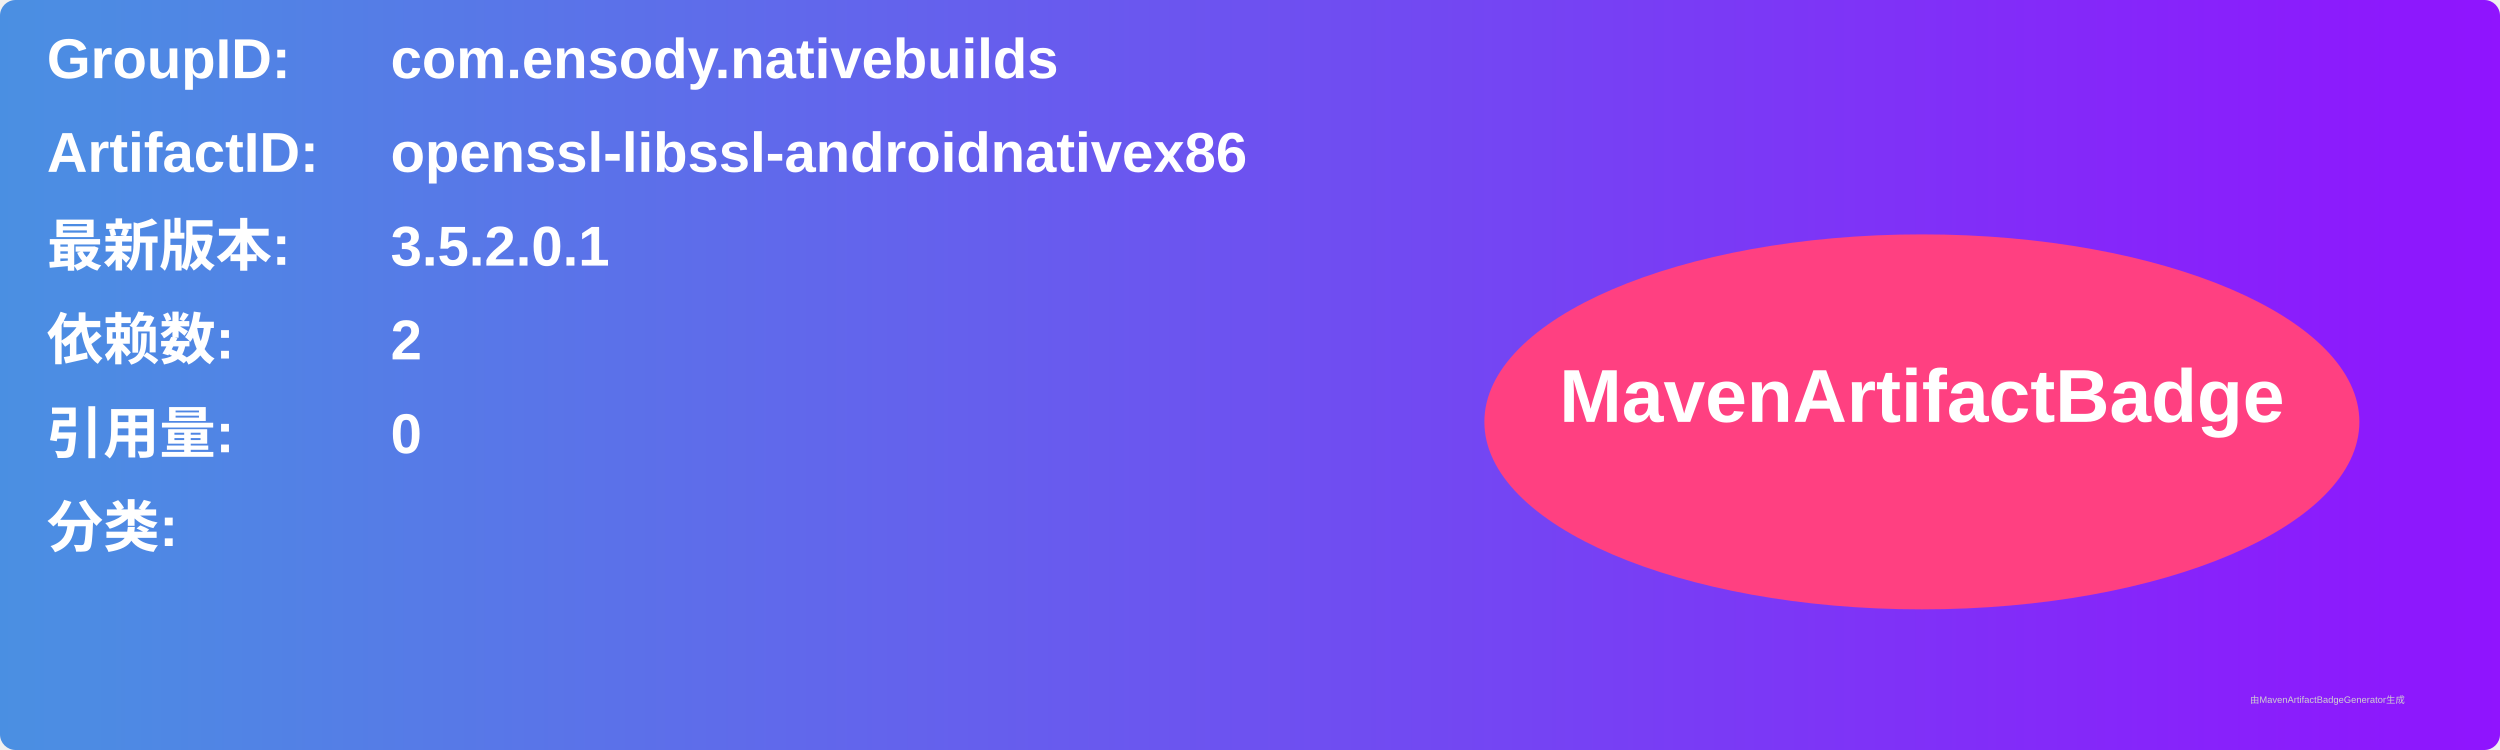
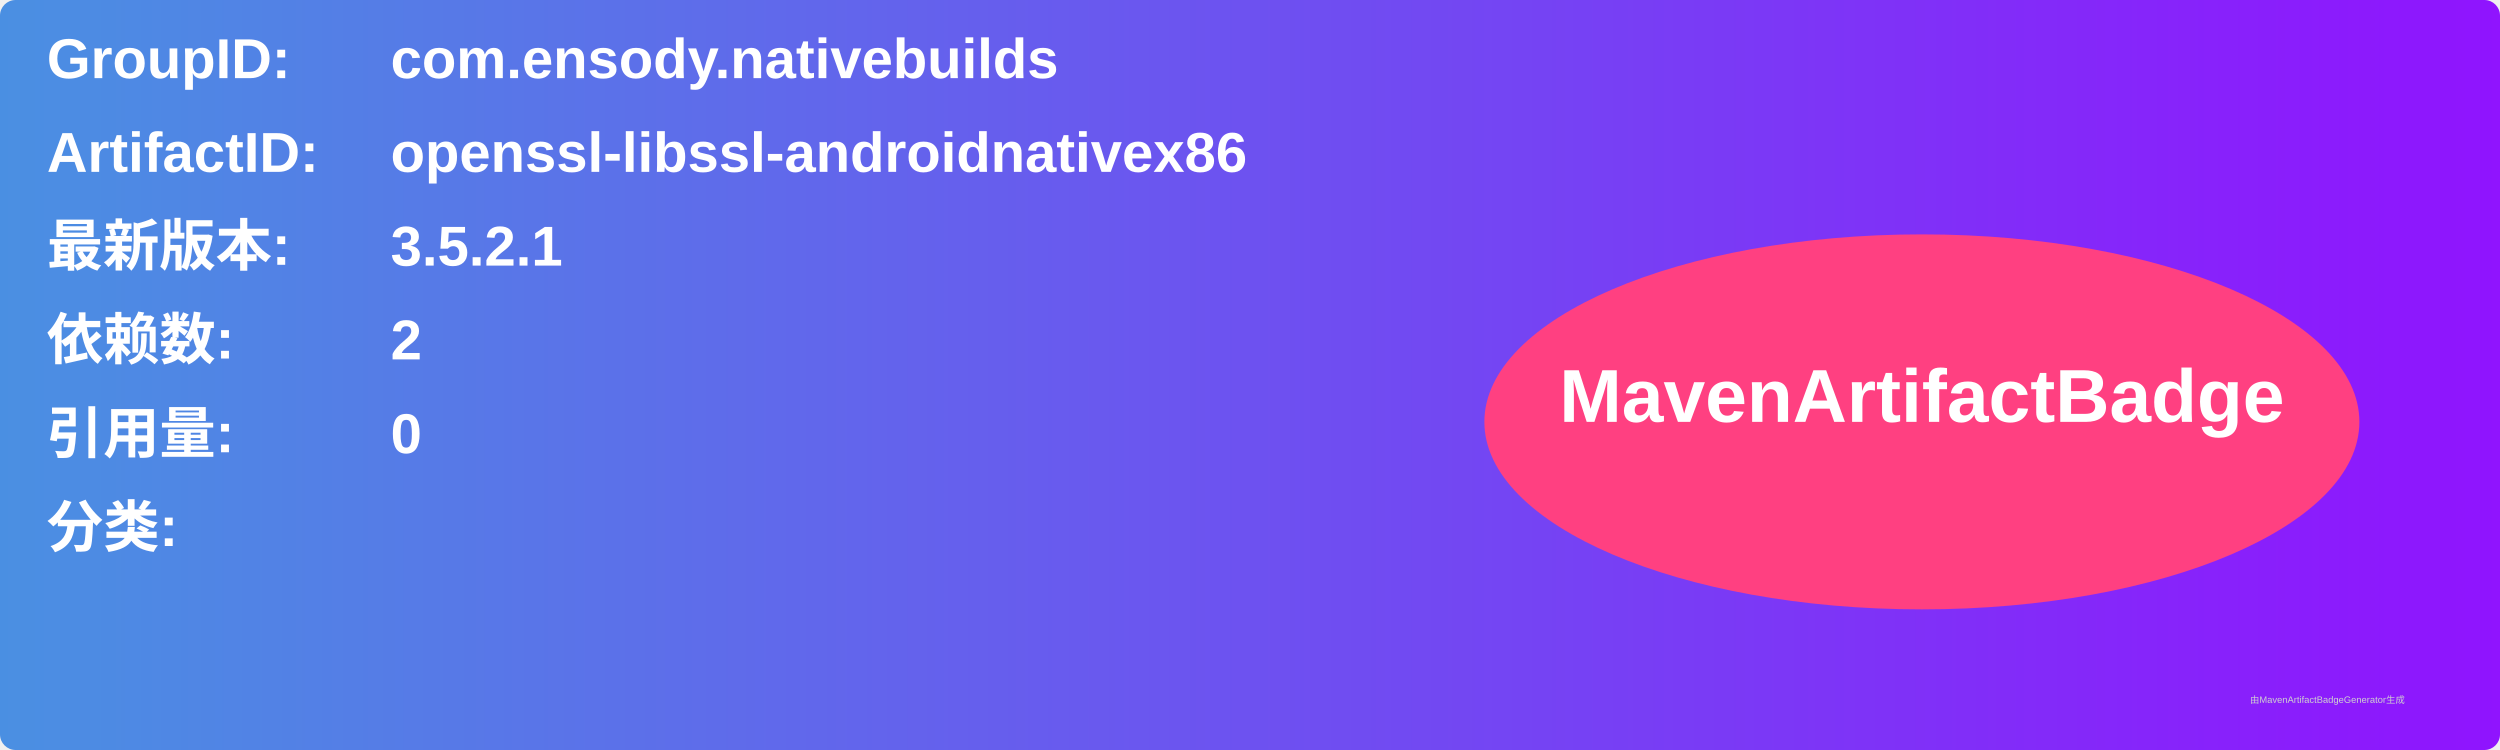
<svg xmlns="http://www.w3.org/2000/svg" width="800" height="240" viewBox="0 0 800 240">
  <linearGradient id="grad" x1="0%" y1="0%" x2="100%" y2="0%">
    <stop offset="0%" stop-color="#4a90e2" />
    <stop offset="100%" stop-color="#9013fe" />
  </linearGradient>
  <rect width="100%" height="100%" rx="5" ry="5" fill="url(#grad)" />
  <g transform="translate(15, 15)">
    <text x="0" y="10" font-family="Arial" font-size="18" fill="white" font-weight="bold" width="260">GroupID:</text>
    <text x="110" y="10" font-family="Arial" font-size="18" fill="white" font-weight="bold" width="460">com.ensody.nativebuilds</text>
    <text x="0" y="40" font-family="Arial" font-size="18" fill="white" font-weight="bold" width="260">ArtifactID:</text>
    <text x="110" y="40" font-family="Arial" font-size="18" fill="white" font-weight="bold" width="460">openssl-libssl-androidnativex86</text>
    <text x="0" y="70" font-family="Arial" font-size="18" fill="white" font-weight="bold">最新版本:</text>
    <text x="110" y="70" font-family="Arial" font-size="18" fill="white" font-weight="bold">
-       <tspan font-weight="bold">3.5.2.0.1</tspan>
+       <tspan font-weight="bold">3.5.2.1</tspan>
    </text>
    <text x="0" y="100" font-family="Arial" font-size="18" fill="white" font-weight="bold">依赖数: </text>
    <text x="110" y="100" font-family="Arial" font-size="18" fill="white">
      <tspan font-weight="bold">2</tspan>
    </text>
    <text x="0" y="130" font-family="Arial" font-size="18" fill="white" font-weight="bold">引用量: </text>
    <text x="110" y="130" font-family="Arial" font-size="18" fill="white">
      <tspan font-weight="bold">0</tspan>
    </text>
    <text x="0" y="160" font-family="Arial" font-size="18" fill="white" font-weight="bold">分类:</text>
    <text x="10" y="190" font-family="Arial" font-size="10" fill="white">
      <tspan font-weight="bold" />
    </text>
    <ellipse cx="600" cy="120" rx="140" ry="60" fill="#ff4081" />
    <text x="600" y="120" text-anchor="middle" font-family="Arial" font-size="24" fill="white" font-weight="bold">MavenArtifactBadge</text>
  </g>
  <text x="720" y="225" font-family="Arial" font-size="3" fill="#d0d0d0">由MavenArtifactBadgeGenerator生成</text>
</svg>
